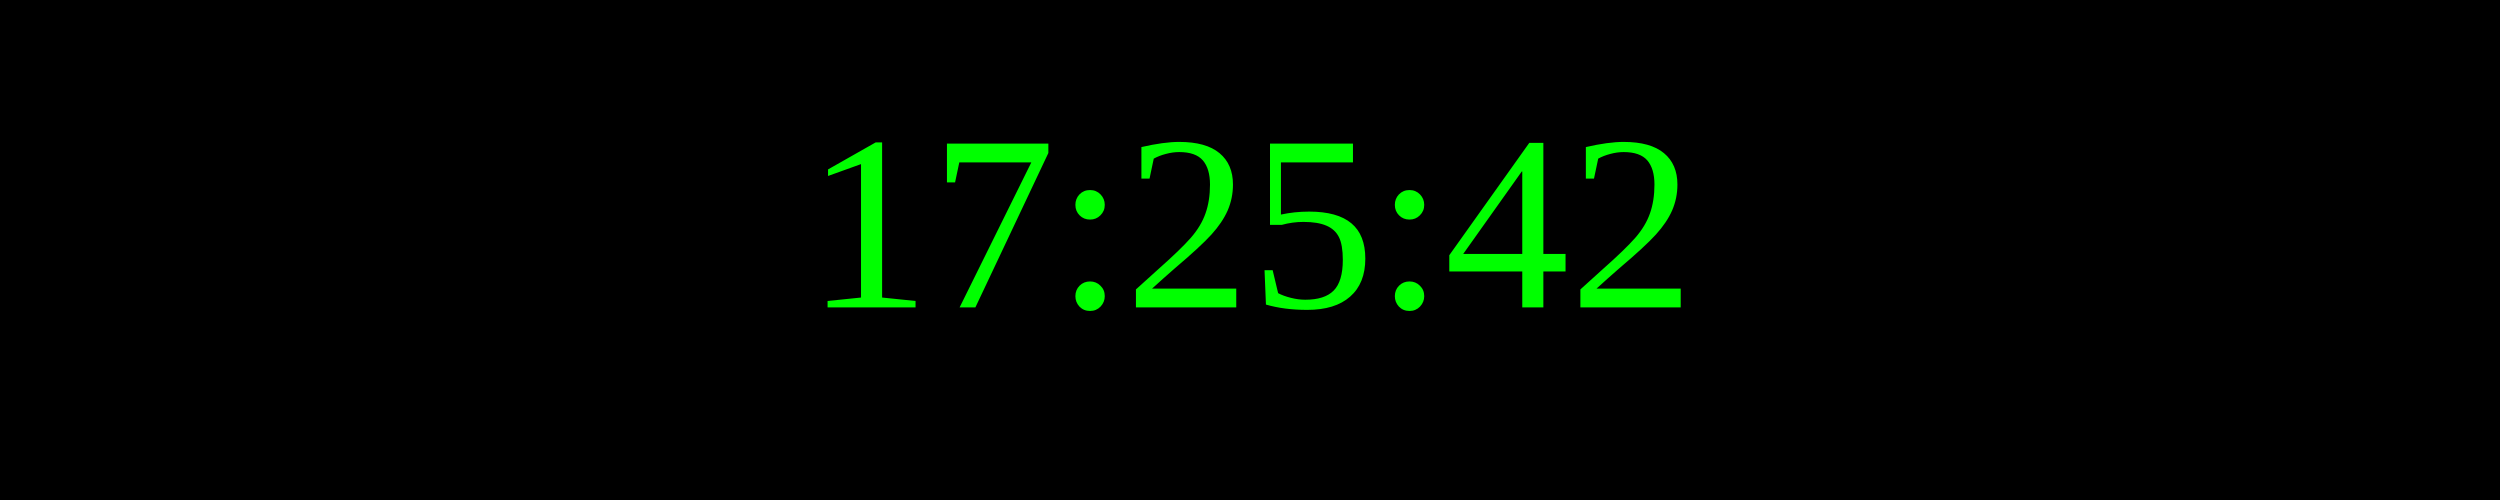
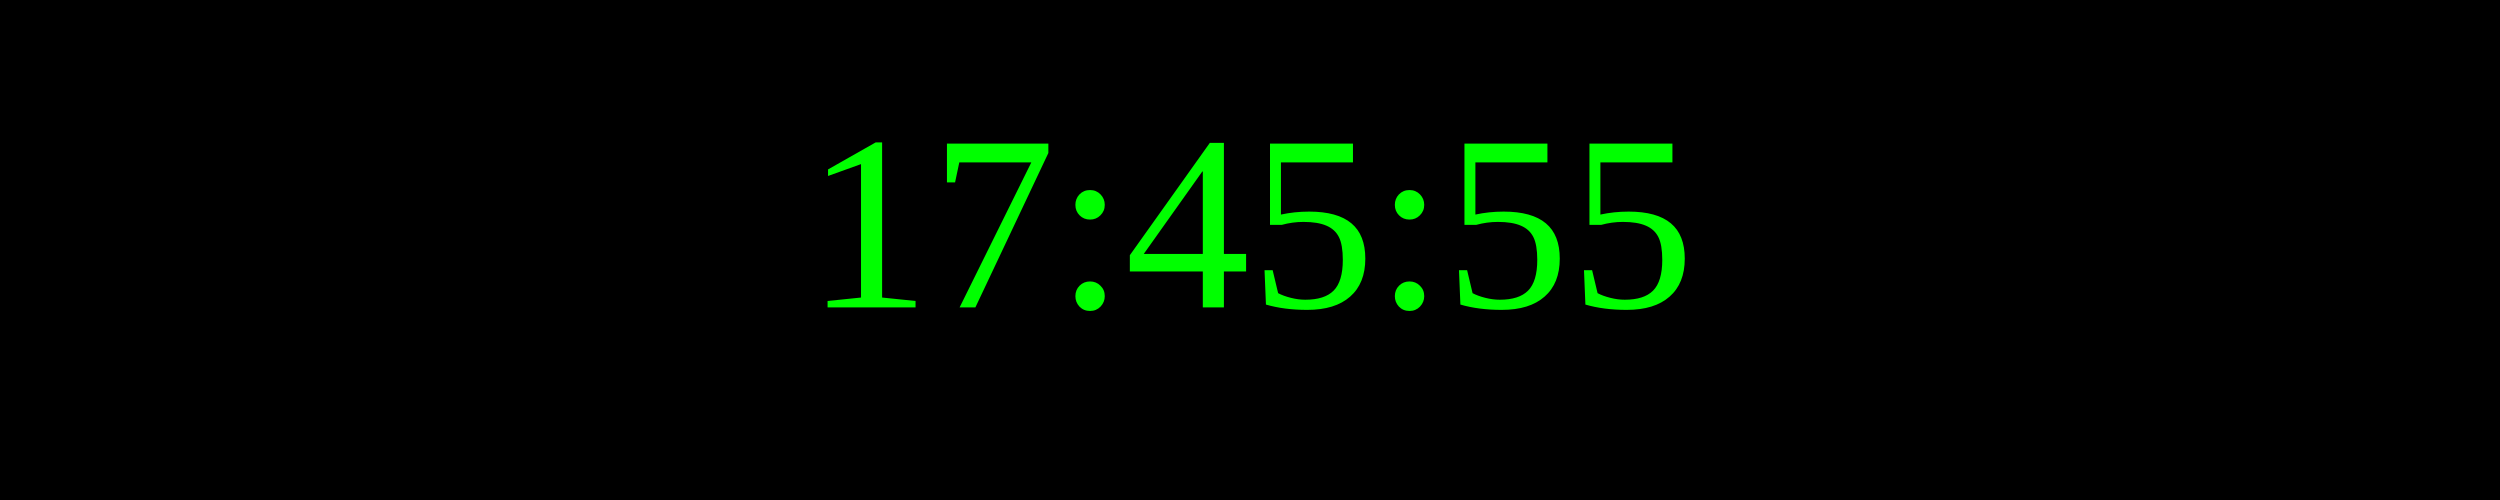
<svg xmlns="http://www.w3.org/2000/svg" width="250" height="50">
  <rect width="100%" height="100%" fill="black" />
  <text x="50%" y="50%" font-size="25" fill="lime" text-anchor="middle" dominant-baseline="middle">
- 17:25:42
+ 17:45:55
</text>
</svg>
